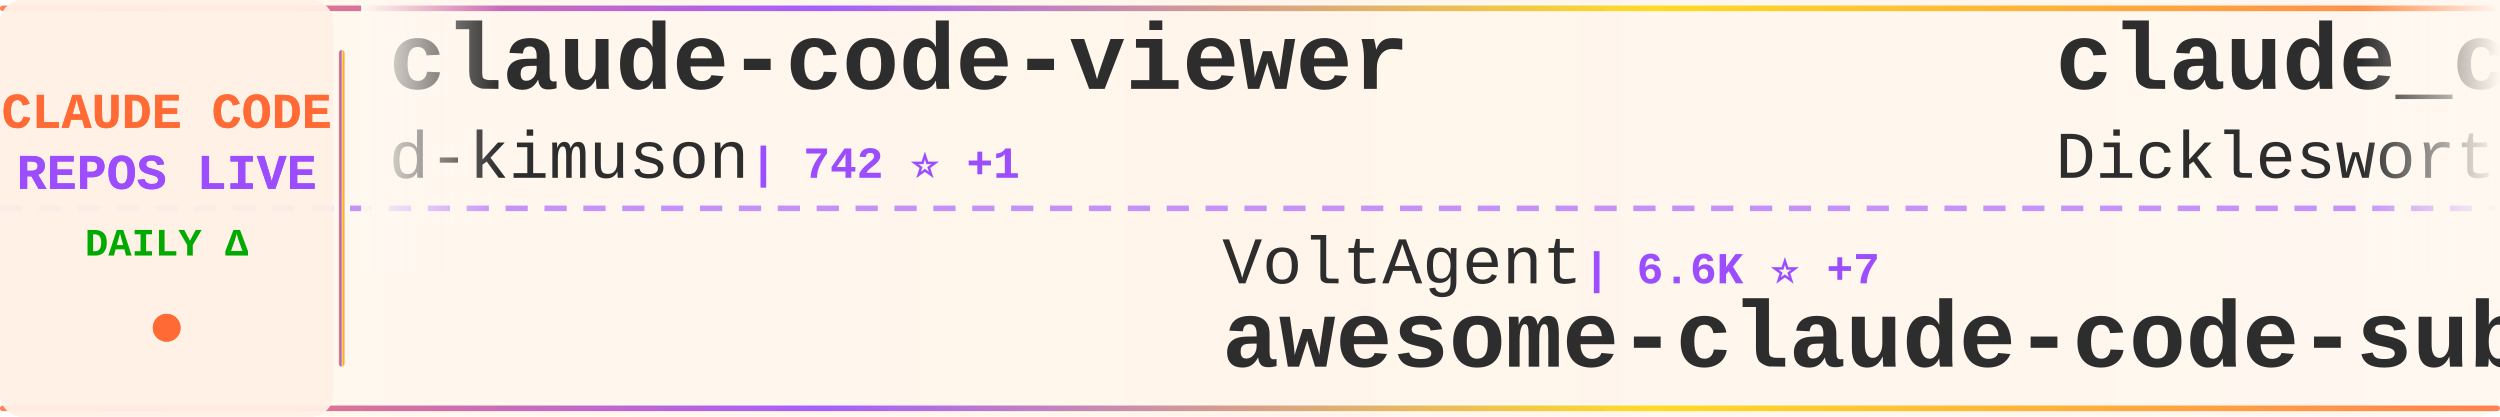
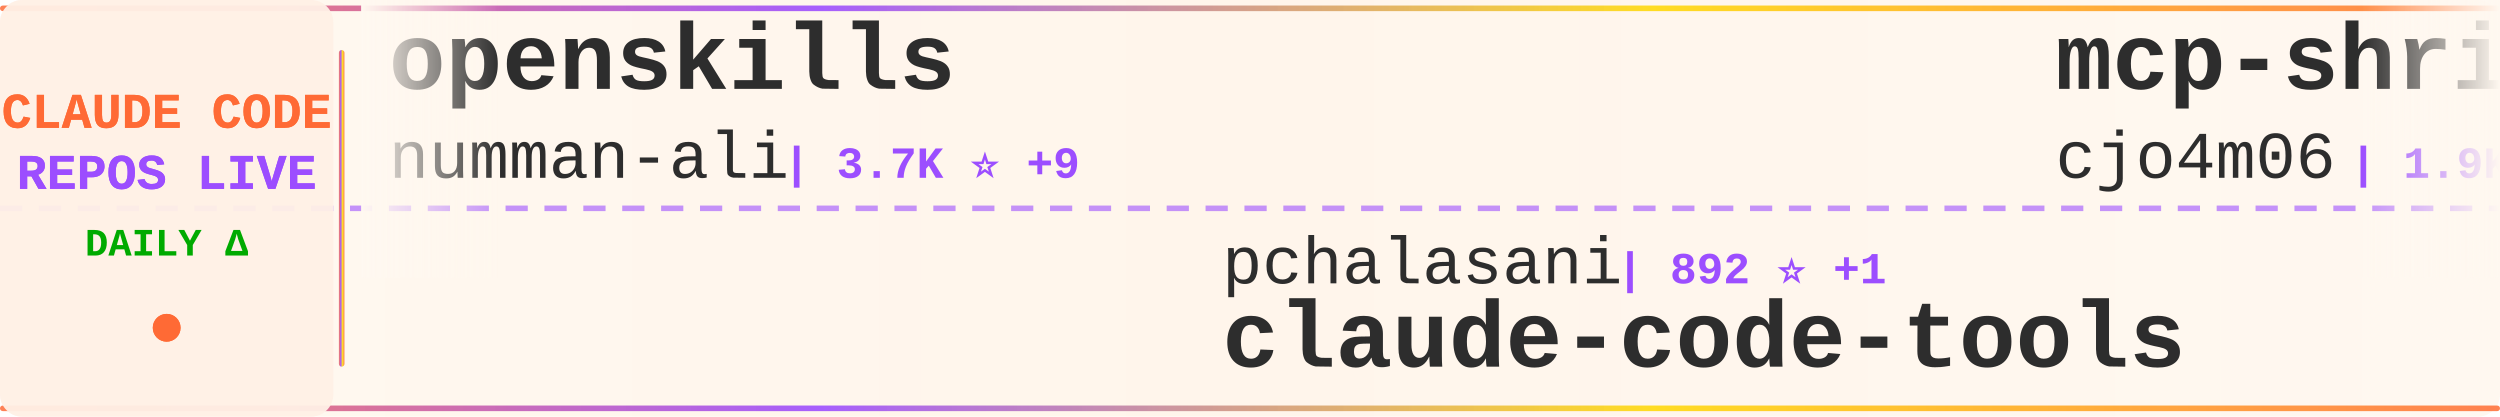
<svg xmlns="http://www.w3.org/2000/svg" width="900" height="150">
  <defs>
    <linearGradient id="tickerBg" x1="0%" y1="0%" x2="100%" y2="0%">
      <stop offset="0%" style="stop-color:#fff8f0;stop-opacity:0.98" />
      <stop offset="50%" style="stop-color:#fff5eb;stop-opacity:1" />
      <stop offset="100%" style="stop-color:#fff8f0;stop-opacity:0.98" />
    </linearGradient>
    <linearGradient id="borderGrad" x1="0%" y1="0%" x2="100%" y2="0%">
      <stop offset="0%" style="stop-color:#FF6B35;stop-opacity:0.85">
        <animate attributeName="stop-opacity" values="0.85;1;0.85" dur="2s" repeatCount="indefinite" />
      </stop>
      <stop offset="33%" style="stop-color:#9C4EFF;stop-opacity:0.9">
        <animate attributeName="stop-opacity" values="0.9;1;0.9" dur="2.2s" repeatCount="indefinite" />
      </stop>
      <stop offset="66%" style="stop-color:#FFD700;stop-opacity:0.85">
        <animate attributeName="stop-opacity" values="0.85;1;0.85" dur="1.8s" repeatCount="indefinite" />
      </stop>
      <stop offset="100%" style="stop-color:#FF6B35;stop-opacity:0.85">
        <animate attributeName="stop-opacity" values="0.85;1;0.85" dur="2s" repeatCount="indefinite" />
      </stop>
    </linearGradient>
    <filter id="textGlow">
      <feGaussianBlur stdDeviation="0.15" result="coloredBlur" />
      <feMerge>
        <feMergeNode in="coloredBlur" />
        <feMergeNode in="SourceGraphic" />
      </feMerge>
    </filter>
    <filter id="metricGlow">
      <feGaussianBlur stdDeviation="0.2" result="coloredBlur" />
      <feMerge>
        <feMergeNode in="coloredBlur" />
        <feMergeNode in="SourceGraphic" />
      </feMerge>
    </filter>
    <linearGradient id="leftFade" x1="0%" y1="0%" x2="100%" y2="0%">
      <stop offset="0%" style="stop-color:#fff8f0;stop-opacity:1" />
      <stop offset="100%" style="stop-color:#fff8f0;stop-opacity:0" />
    </linearGradient>
    <linearGradient id="rightFade" x1="0%" y1="0%" x2="100%" y2="0%">
      <stop offset="0%" style="stop-color:#fff8f0;stop-opacity:0" />
      <stop offset="100%" style="stop-color:#fff8f0;stop-opacity:1" />
    </linearGradient>
  </defs>
  <rect width="900" height="150" fill="url(#tickerBg)" rx="8" />
  <rect x="0" y="2" width="900" height="2" fill="url(#borderGrad)" rx="1" />
  <rect x="0" y="146" width="900" height="2" fill="url(#borderGrad)" rx="1" />
  <line x1="0" y1="75" x2="900" y2="75" stroke="#9C4EFF" stroke-width="2" stroke-dasharray="8 6" opacity="0.6" />
  <rect x="0" y="0" width="120" height="150" fill="#fff0e6" opacity="0.95" rx="8" />
  <text x="60" y="46" font-family="'Courier New', monospace" font-size="18" font-weight="bold" fill="#FF6B35" text-anchor="middle" filter="url(#textGlow)">
    CLAUDE CODE
  </text>
  <text x="60" y="68" font-family="'Courier New', monospace" font-size="18" font-weight="bold" fill="#9C4EFF" text-anchor="middle" filter="url(#textGlow)">
    REPOS LIVE
  </text>
  <text x="60" y="92" font-family="'Courier New', monospace" font-size="14" font-weight="bold" fill="#00aa00" text-anchor="middle">
    DAILY Δ
  </text>
  <circle cx="60" cy="118" r="5" fill="#FF6B35" filter="url(#metricGlow)">
    <animate attributeName="r" values="4;6;4" dur="1.5s" repeatCount="indefinite" />
    <animate attributeName="opacity" values="0.6;1;0.6" dur="1.5s" repeatCount="indefinite" />
  </circle>
  <rect x="122" y="18" width="2" height="114" fill="url(#borderGrad)" rx="1" />
  <clipPath id="tickerClip">
    <rect x="130" y="0" width="770" height="150" />
  </clipPath>
  <g clip-path="url(#tickerClip)">
    <g id="tickerItems">
      <animateTransform attributeName="transform" attributeType="XML" type="translate" from="0 0" to="-3000 0" dur="54s" repeatCount="indefinite" />
      <g transform="translate(0, 0)">
-         <text x="140" y="32" font-family="'Courier New', monospace" font-size="34" font-weight="bold" fill="#2d2d2d">claude-code-viewer</text>
-         <text x="140" y="64" font-family="'Courier New', monospace" font-size="24" font-weight="normal" fill="#2d2d2d" opacity="1.0">d-kimuson</text>
-         <text x="270" y="64" font-family="'Courier New', monospace" font-size="16" font-weight="bold" fill="#9C4EFF"> | 742 ⭐ +1</text>
+         <text x="140" y="32" font-family="'Courier New', monospace" font-size="34" font-weight="bold" fill="#2d2d2d">openskills</text>
+         <text x="140" y="64" font-family="'Courier New', monospace" font-size="24" font-weight="normal" fill="#2d2d2d" opacity="1.0">numman-ali</text>
+         <text x="282" y="64" font-family="'Courier New', monospace" font-size="16" font-weight="bold" fill="#9C4EFF"> | 3.7K ⭐ +9</text>
      </g>
      <g transform="translate(300, 0)">
-         <text x="140" y="102" font-family="'Courier New', monospace" font-size="24" font-weight="normal" fill="#2d2d2d" opacity="1.0">VoltAgent</text>
-         <text x="270" y="102" font-family="'Courier New', monospace" font-size="16" font-weight="bold" fill="#9C4EFF"> | 6.6K ⭐ +7</text>
-         <text x="140" y="132" font-family="'Courier New', monospace" font-size="34" font-weight="bold" fill="#2d2d2d">awesome-claude-code-suba...</text>
+         <text x="140" y="102" font-family="'Courier New', monospace" font-size="24" font-weight="normal" fill="#2d2d2d" opacity="1.0">pchalasani</text>
+         <text x="282" y="102" font-family="'Courier New', monospace" font-size="16" font-weight="bold" fill="#9C4EFF"> | 892 ⭐ +1</text>
+         <text x="140" y="132" font-family="'Courier New', monospace" font-size="34" font-weight="bold" fill="#2d2d2d">claude-code-tools</text>
      </g>
      <g transform="translate(600, 0)">
-         <text x="140" y="32" font-family="'Courier New', monospace" font-size="34" font-weight="bold" fill="#2d2d2d">claude_code_agent_farm</text>
-         <text x="140" y="64" font-family="'Courier New', monospace" font-size="24" font-weight="normal" fill="#2d2d2d" opacity="1.0">Dicklesworthstone</text>
-         <text x="366" y="64" font-family="'Courier New', monospace" font-size="16" font-weight="bold" fill="#9C4EFF"> | 608 ⭐</text>
+         <text x="140" y="32" font-family="'Courier New', monospace" font-size="34" font-weight="bold" fill="#2d2d2d">mcp-shrimp-task-manager</text>
+         <text x="140" y="64" font-family="'Courier New', monospace" font-size="24" font-weight="normal" fill="#2d2d2d" opacity="1.0">cjo4m06</text>
+         <text x="246" y="64" font-family="'Courier New', monospace" font-size="16" font-weight="bold" fill="#9C4EFF"> | 1.9K ⭐</text>
      </g>
      <g transform="translate(900, 0)">
-         <text x="140" y="102" font-family="'Courier New', monospace" font-size="24" font-weight="normal" fill="#2d2d2d" opacity="1.0">musistudio</text>
-         <text x="282" y="102" font-family="'Courier New', monospace" font-size="16" font-weight="bold" fill="#9C4EFF"> | 24.4K ⭐ +5</text>
-         <text x="140" y="132" font-family="'Courier New', monospace" font-size="34" font-weight="bold" fill="#2d2d2d">claude-code-router</text>
+         <text x="140" y="102" font-family="'Courier New', monospace" font-size="24" font-weight="normal" fill="#2d2d2d" opacity="1.0">ericc-ch</text>
+         <text x="258" y="102" font-family="'Courier New', monospace" font-size="16" font-weight="bold" fill="#9C4EFF"> | 1.9K ⭐ +1</text>
+         <text x="140" y="132" font-family="'Courier New', monospace" font-size="34" font-weight="bold" fill="#2d2d2d">copilot-api</text>
      </g>
      <g transform="translate(1200, 0)">
-         <text x="140" y="32" font-family="'Courier New', monospace" font-size="34" font-weight="bold" fill="#2d2d2d">context-engineering-intr...</text>
-         <text x="140" y="64" font-family="'Courier New', monospace" font-size="24" font-weight="normal" fill="#2d2d2d" opacity="1.0">coleam00</text>
-         <text x="258" y="64" font-family="'Courier New', monospace" font-size="16" font-weight="bold" fill="#9C4EFF"> | 12.0K ⭐ +2</text>
+         <text x="140" y="32" font-family="'Courier New', monospace" font-size="34" font-weight="bold" fill="#2d2d2d">claude-code-templates</text>
+         <text x="140" y="64" font-family="'Courier New', monospace" font-size="24" font-weight="normal" fill="#2d2d2d" opacity="1.0">davila7</text>
+         <text x="246" y="64" font-family="'Courier New', monospace" font-size="16" font-weight="bold" fill="#9C4EFF"> | 14.3K ⭐ +18</text>
      </g>
      <g transform="translate(1500, 0)">
-         <text x="140" y="102" font-family="'Courier New', monospace" font-size="24" font-weight="normal" fill="#2d2d2d" opacity="1.0">fuergaosi233</text>
-         <text x="306" y="102" font-family="'Courier New', monospace" font-size="16" font-weight="bold" fill="#9C4EFF"> | 1.8K ⭐</text>
+         <text x="140" y="102" font-family="'Courier New', monospace" font-size="24" font-weight="normal" fill="#2d2d2d" opacity="1.0">seifghazi</text>
+         <text x="270" y="102" font-family="'Courier New', monospace" font-size="16" font-weight="bold" fill="#9C4EFF"> | 327 ⭐</text>
        <text x="140" y="132" font-family="'Courier New', monospace" font-size="34" font-weight="bold" fill="#2d2d2d">claude-code-proxy</text>
      </g>
      <g transform="translate(1800, 0)">
-         <text x="140" y="32" font-family="'Courier New', monospace" font-size="34" font-weight="bold" fill="#2d2d2d">happy</text>
-         <text x="140" y="64" font-family="'Courier New', monospace" font-size="24" font-weight="normal" fill="#2d2d2d" opacity="1.0">slopus</text>
-         <text x="234" y="64" font-family="'Courier New', monospace" font-size="16" font-weight="bold" fill="#9C4EFF"> | 6.0K ⭐ +16</text>
+         <text x="140" y="32" font-family="'Courier New', monospace" font-size="34" font-weight="bold" fill="#2d2d2d">claude-code-skill-factor...</text>
+         <text x="140" y="64" font-family="'Courier New', monospace" font-size="24" font-weight="normal" fill="#2d2d2d" opacity="1.0">alirezarezvani</text>
+         <text x="330" y="64" font-family="'Courier New', monospace" font-size="16" font-weight="bold" fill="#9C4EFF"> | 271 ⭐</text>
      </g>
      <g transform="translate(2100, 0)">
-         <text x="140" y="102" font-family="'Courier New', monospace" font-size="24" font-weight="normal" fill="#2d2d2d" opacity="1.0">siteboon</text>
-         <text x="258" y="102" font-family="'Courier New', monospace" font-size="16" font-weight="bold" fill="#9C4EFF"> | 5.2K ⭐ +4</text>
-         <text x="140" y="132" font-family="'Courier New', monospace" font-size="34" font-weight="bold" fill="#2d2d2d">claudecodeui</text>
+         <text x="140" y="102" font-family="'Courier New', monospace" font-size="24" font-weight="normal" fill="#2d2d2d" opacity="1.0">catlog22</text>
+         <text x="258" y="102" font-family="'Courier New', monospace" font-size="16" font-weight="bold" fill="#9C4EFF"> | 803 ⭐ +6</text>
+         <text x="140" y="132" font-family="'Courier New', monospace" font-size="34" font-weight="bold" fill="#2d2d2d">Claude-Code-Workflow</text>
      </g>
      <g transform="translate(2400, 0)">
-         <text x="140" y="32" font-family="'Courier New', monospace" font-size="34" font-weight="bold" fill="#2d2d2d">Claudable</text>
-         <text x="140" y="64" font-family="'Courier New', monospace" font-size="24" font-weight="normal" fill="#2d2d2d" opacity="1.0">opactorai</text>
-         <text x="270" y="64" font-family="'Courier New', monospace" font-size="16" font-weight="bold" fill="#9C4EFF"> | 3.5K ⭐ +2</text>
+         <text x="140" y="32" font-family="'Courier New', monospace" font-size="34" font-weight="bold" fill="#2d2d2d">CLIProxyAPI</text>
+         <text x="140" y="64" font-family="'Courier New', monospace" font-size="24" font-weight="normal" fill="#2d2d2d" opacity="1.0">router-for-me</text>
+         <text x="318" y="64" font-family="'Courier New', monospace" font-size="16" font-weight="bold" fill="#9C4EFF"> | 4.4K ⭐ +21</text>
      </g>
      <g transform="translate(2700, 0)">
-         <text x="140" y="102" font-family="'Courier New', monospace" font-size="24" font-weight="normal" fill="#2d2d2d" opacity="1.0">EveryInc</text>
-         <text x="258" y="102" font-family="'Courier New', monospace" font-size="16" font-weight="bold" fill="#9C4EFF"> | 3.3K ⭐ +14</text>
-         <text x="140" y="132" font-family="'Courier New', monospace" font-size="34" font-weight="bold" fill="#2d2d2d">compound-engineering-plu...</text>
+         <text x="140" y="102" font-family="'Courier New', monospace" font-size="24" font-weight="normal" fill="#2d2d2d" opacity="1.0">anthropics</text>
+         <text x="282" y="102" font-family="'Courier New', monospace" font-size="16" font-weight="bold" fill="#9C4EFF"> | 542 ⭐</text>
+         <text x="140" y="132" font-family="'Courier New', monospace" font-size="34" font-weight="bold" fill="#2d2d2d">claude-code-base-action</text>
      </g>
      <g transform="translate(3000, 0)">
-         <text x="140" y="32" font-family="'Courier New', monospace" font-size="34" font-weight="bold" fill="#2d2d2d">claude-code-viewer</text>
-         <text x="140" y="64" font-family="'Courier New', monospace" font-size="24" font-weight="normal" fill="#2d2d2d" opacity="1.0">d-kimuson</text>
-         <text x="270" y="64" font-family="'Courier New', monospace" font-size="16" font-weight="bold" fill="#9C4EFF"> | 742 ⭐ +1</text>
+         <text x="140" y="32" font-family="'Courier New', monospace" font-size="34" font-weight="bold" fill="#2d2d2d">openskills</text>
+         <text x="140" y="64" font-family="'Courier New', monospace" font-size="24" font-weight="normal" fill="#2d2d2d" opacity="1.0">numman-ali</text>
+         <text x="282" y="64" font-family="'Courier New', monospace" font-size="16" font-weight="bold" fill="#9C4EFF"> | 3.7K ⭐ +9</text>
      </g>
      <g transform="translate(3300, 0)">
-         <text x="140" y="102" font-family="'Courier New', monospace" font-size="24" font-weight="normal" fill="#2d2d2d" opacity="1.0">VoltAgent</text>
-         <text x="270" y="102" font-family="'Courier New', monospace" font-size="16" font-weight="bold" fill="#9C4EFF"> | 6.6K ⭐ +7</text>
-         <text x="140" y="132" font-family="'Courier New', monospace" font-size="34" font-weight="bold" fill="#2d2d2d">awesome-claude-code-suba...</text>
+         <text x="140" y="102" font-family="'Courier New', monospace" font-size="24" font-weight="normal" fill="#2d2d2d" opacity="1.0">pchalasani</text>
+         <text x="282" y="102" font-family="'Courier New', monospace" font-size="16" font-weight="bold" fill="#9C4EFF"> | 892 ⭐ +1</text>
+         <text x="140" y="132" font-family="'Courier New', monospace" font-size="34" font-weight="bold" fill="#2d2d2d">claude-code-tools</text>
      </g>
      <g transform="translate(3600, 0)">
-         <text x="140" y="32" font-family="'Courier New', monospace" font-size="34" font-weight="bold" fill="#2d2d2d">claude_code_agent_farm</text>
-         <text x="140" y="64" font-family="'Courier New', monospace" font-size="24" font-weight="normal" fill="#2d2d2d" opacity="1.0">Dicklesworthstone</text>
-         <text x="366" y="64" font-family="'Courier New', monospace" font-size="16" font-weight="bold" fill="#9C4EFF"> | 608 ⭐</text>
+         <text x="140" y="32" font-family="'Courier New', monospace" font-size="34" font-weight="bold" fill="#2d2d2d">mcp-shrimp-task-manager</text>
+         <text x="140" y="64" font-family="'Courier New', monospace" font-size="24" font-weight="normal" fill="#2d2d2d" opacity="1.0">cjo4m06</text>
+         <text x="246" y="64" font-family="'Courier New', monospace" font-size="16" font-weight="bold" fill="#9C4EFF"> | 1.9K ⭐</text>
      </g>
      <g transform="translate(3900, 0)">
-         <text x="140" y="102" font-family="'Courier New', monospace" font-size="24" font-weight="normal" fill="#2d2d2d" opacity="1.0">musistudio</text>
-         <text x="282" y="102" font-family="'Courier New', monospace" font-size="16" font-weight="bold" fill="#9C4EFF"> | 24.4K ⭐ +5</text>
-         <text x="140" y="132" font-family="'Courier New', monospace" font-size="34" font-weight="bold" fill="#2d2d2d">claude-code-router</text>
+         <text x="140" y="102" font-family="'Courier New', monospace" font-size="24" font-weight="normal" fill="#2d2d2d" opacity="1.0">ericc-ch</text>
+         <text x="258" y="102" font-family="'Courier New', monospace" font-size="16" font-weight="bold" fill="#9C4EFF"> | 1.9K ⭐ +1</text>
+         <text x="140" y="132" font-family="'Courier New', monospace" font-size="34" font-weight="bold" fill="#2d2d2d">copilot-api</text>
      </g>
    </g>
  </g>
  <rect x="130" y="0" width="50" height="100" fill="url(#leftFade)" />
  <rect x="850" y="0" width="50" height="100" fill="url(#rightFade)" />
</svg>
